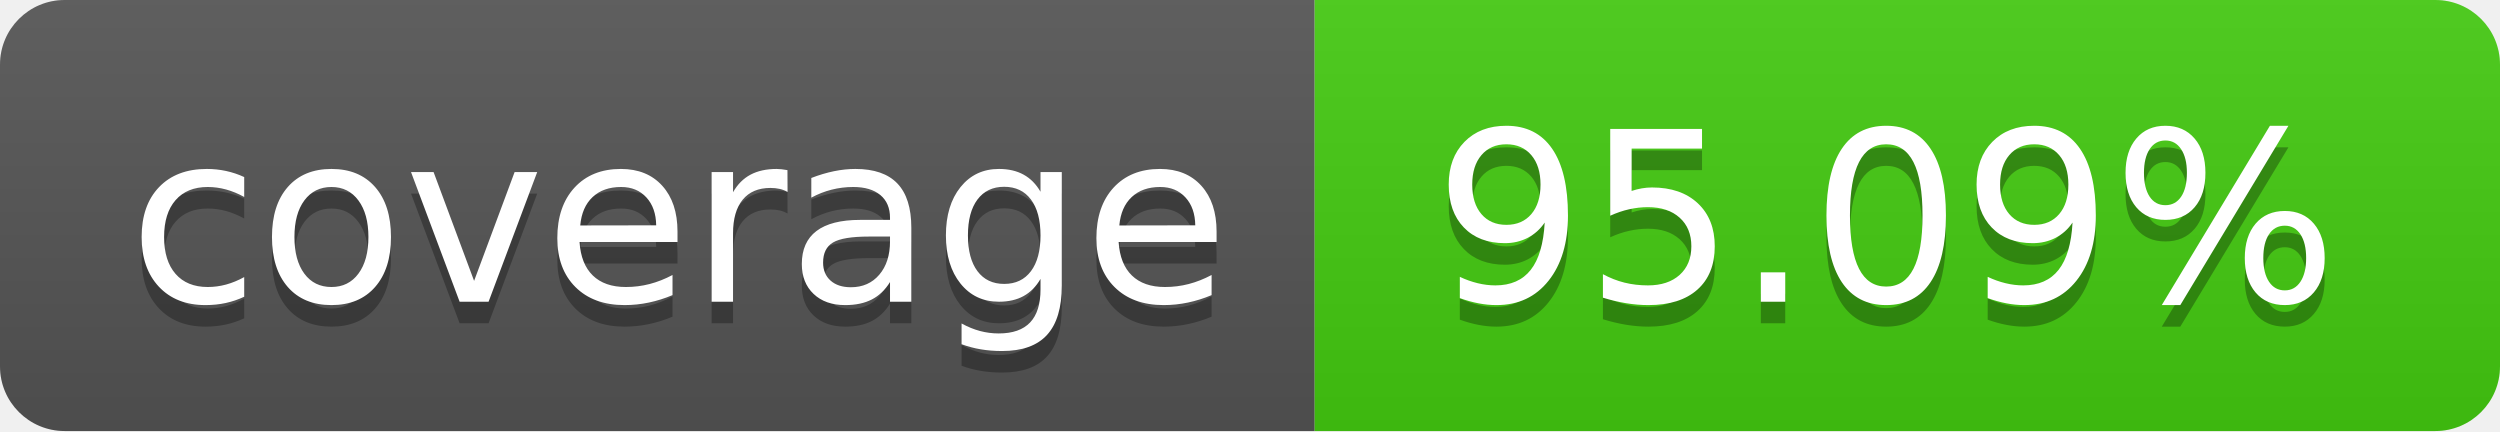
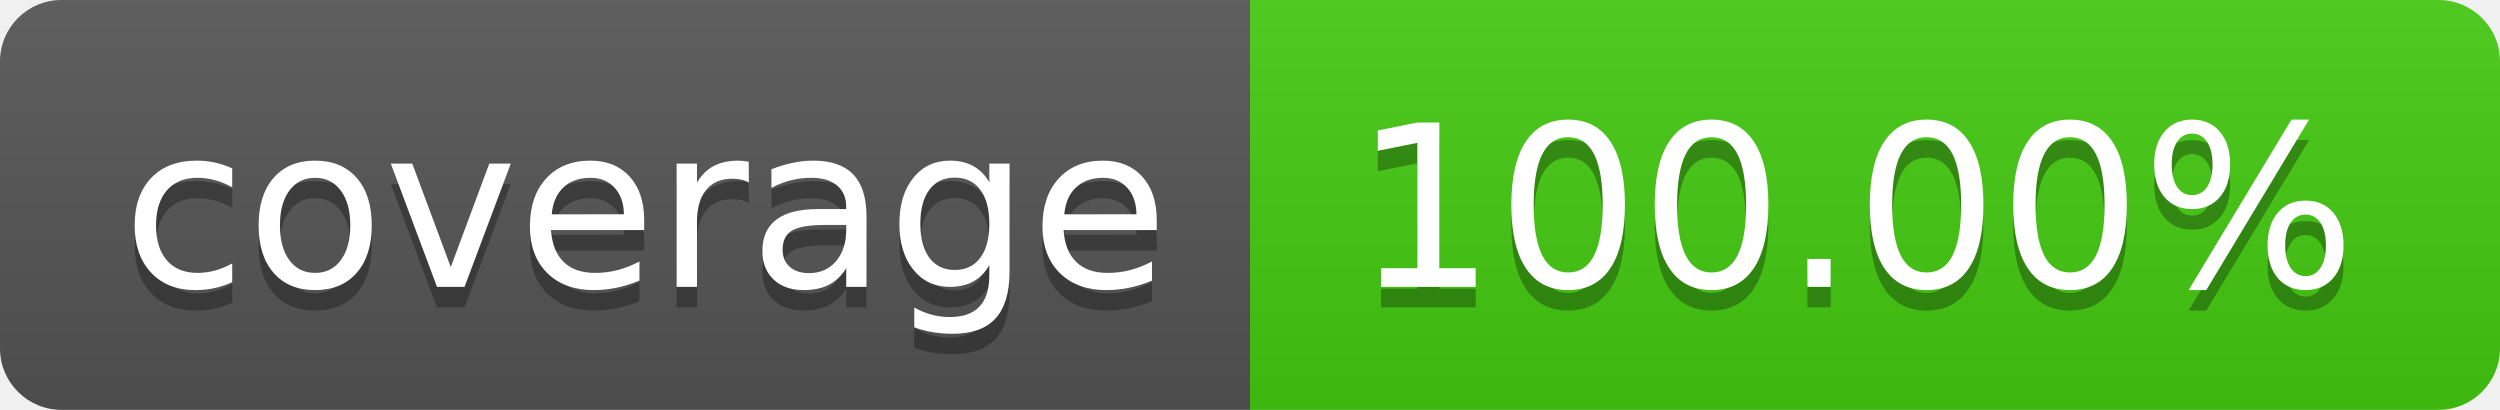
- <svg xmlns="http://www.w3.org/2000/svg" width="116" height="20" role="img" aria-label="coverage: 95.09%">
+ <svg xmlns="http://www.w3.org/2000/svg" width="122" height="20" role="img" aria-label="coverage: 100.00%">
  <linearGradient id="s" x2="0" y2="100%">
    <stop offset="0" stop-color="#bbb" stop-opacity=".1" />
    <stop offset="1" stop-opacity=".1" />
  </linearGradient>
  <clipPath id="r">
-     <rect width="116" height="20" rx="3" fill="#fff" />
+     <rect width="122" height="20" rx="3" fill="#fff" />
  </clipPath>
  <g clip-path="url(#r)">
    <rect width="61" height="20" fill="#555" />
-     <rect x="61" width="55" height="20" fill="#4c1" />
-     <rect width="116" height="20" fill="url(#s)" />
+     <rect x="61" width="61" height="20" fill="#4c1" />
+     <rect width="122" height="20" fill="url(#s)" />
  </g>
  <g fill="#fff" text-anchor="middle" font-family="Verdana,Geneva,DejaVu Sans,sans-serif" text-rendering="geometricPrecision" font-size="110">
    <text aria-hidden="true" x="315.0" y="150" fill="#010101" fill-opacity=".3" transform="scale(.1)" textLength="510">coverage</text>
    <text x="315.0" y="140" transform="scale(.1)" fill="#fff" textLength="510">coverage</text>
-     <text aria-hidden="true" x="875.0" y="150" fill="#010101" fill-opacity=".3" transform="scale(.1)" textLength="450">95.09%</text>
-     <text x="875.0" y="140" transform="scale(.1)" fill="#fff" textLength="450">95.09%</text>
+     <text aria-hidden="true" x="905.0" y="150" fill="#010101" fill-opacity=".3" transform="scale(.1)" textLength="510">100.00%</text>
+     <text x="905.0" y="140" transform="scale(.1)" fill="#fff" textLength="510">100.00%</text>
  </g>
</svg>
